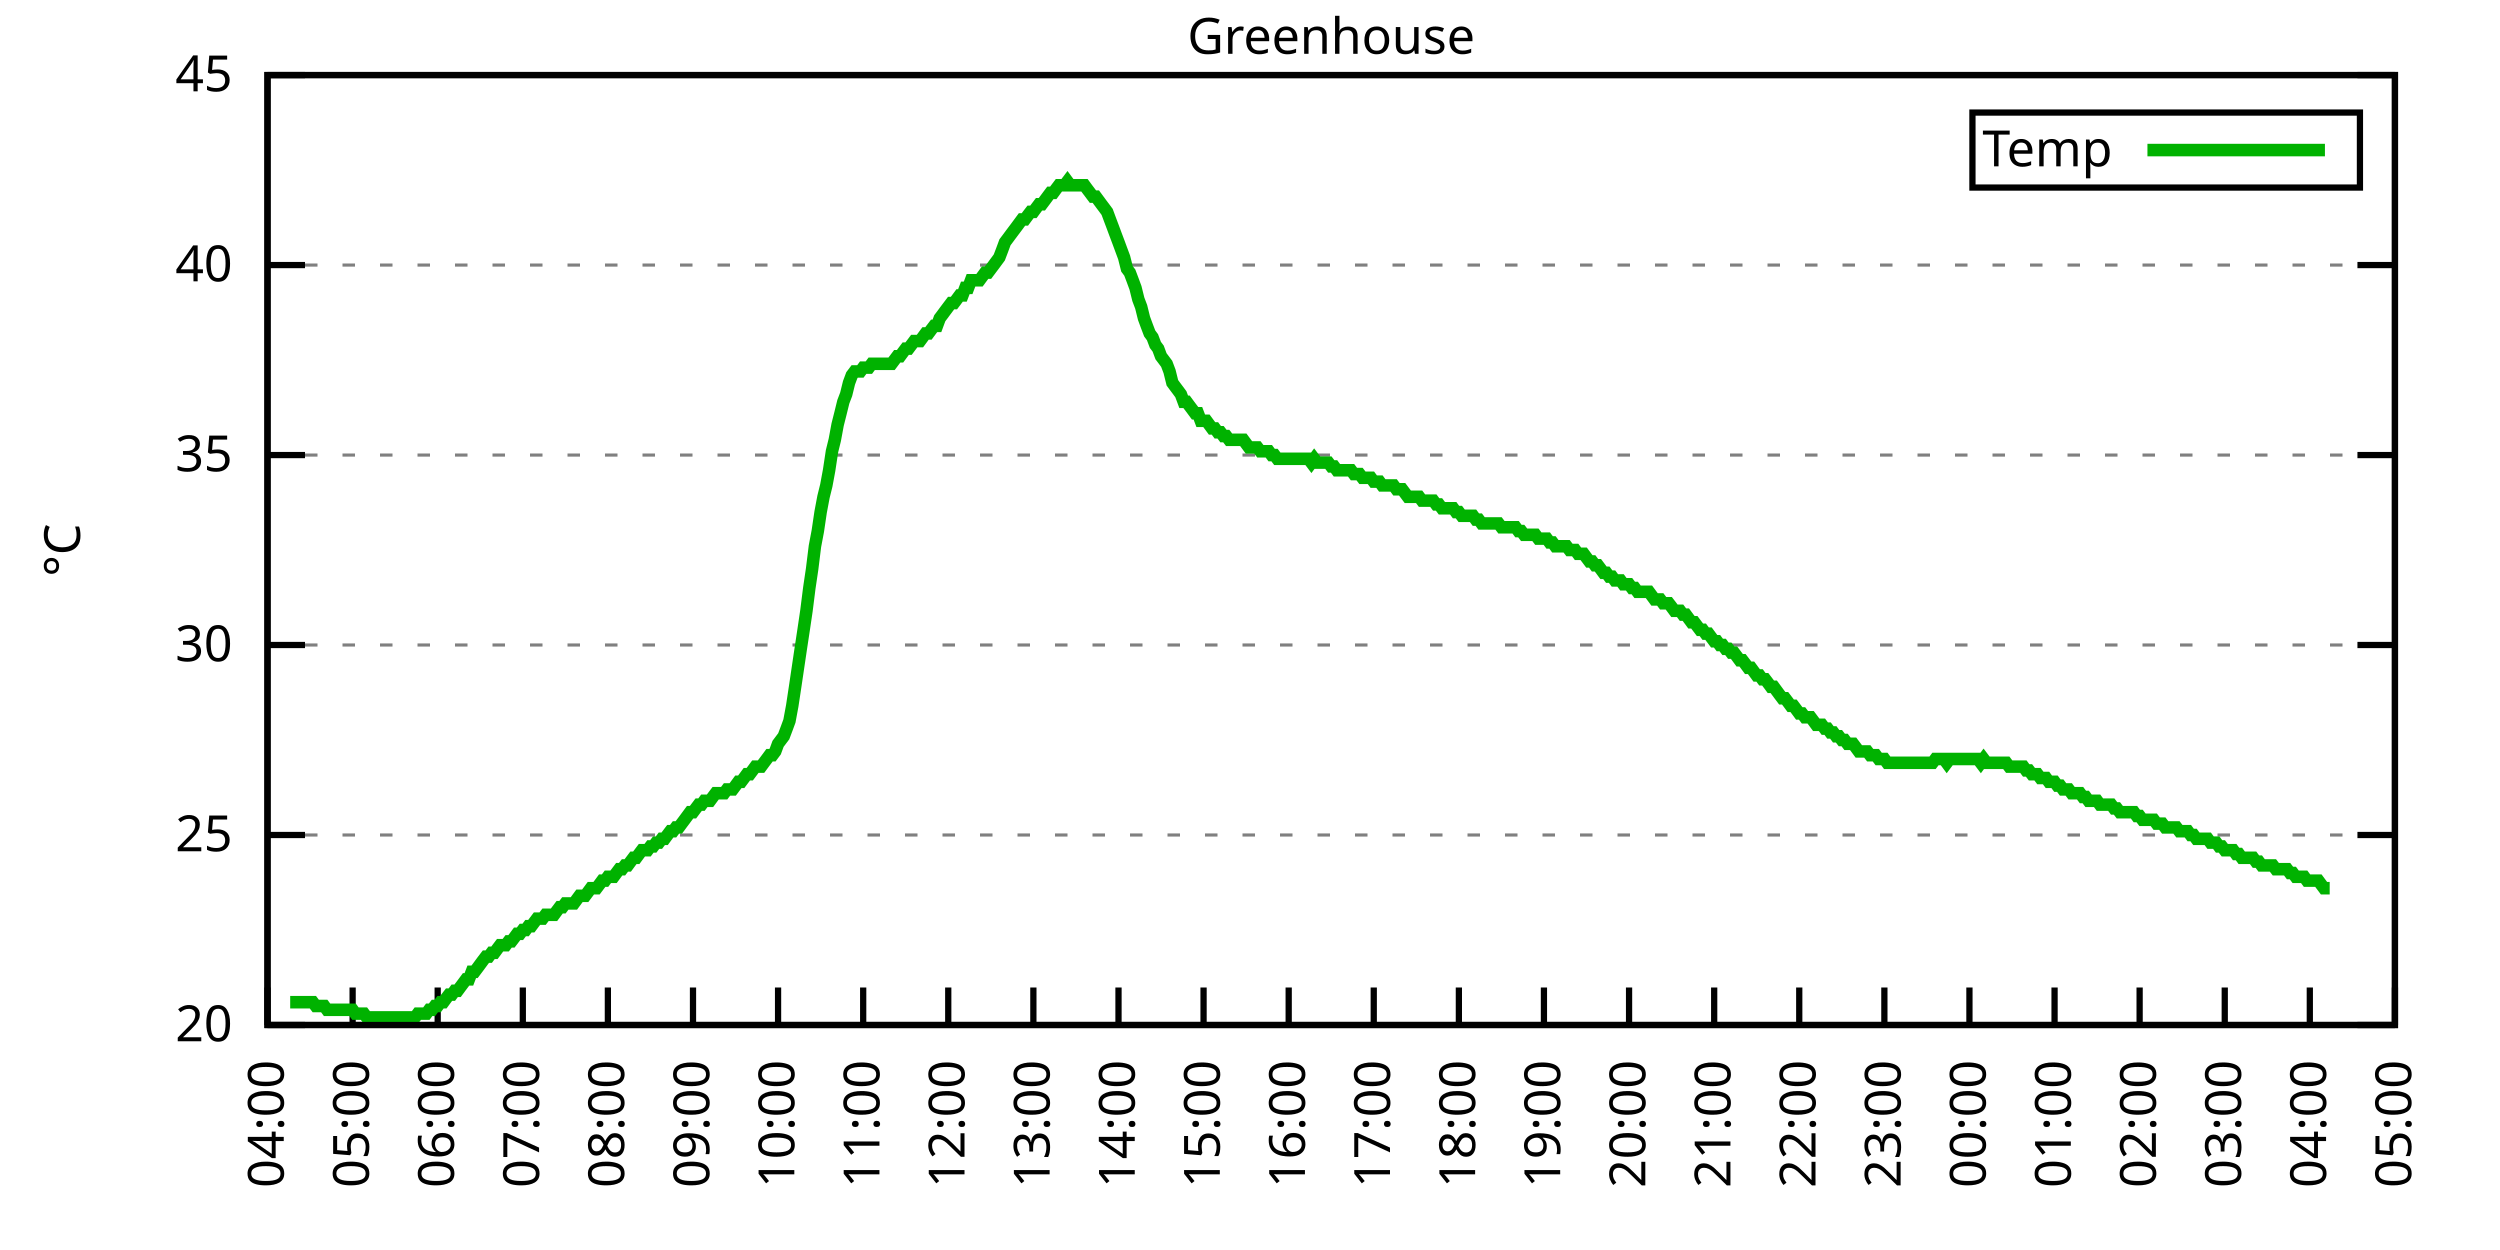
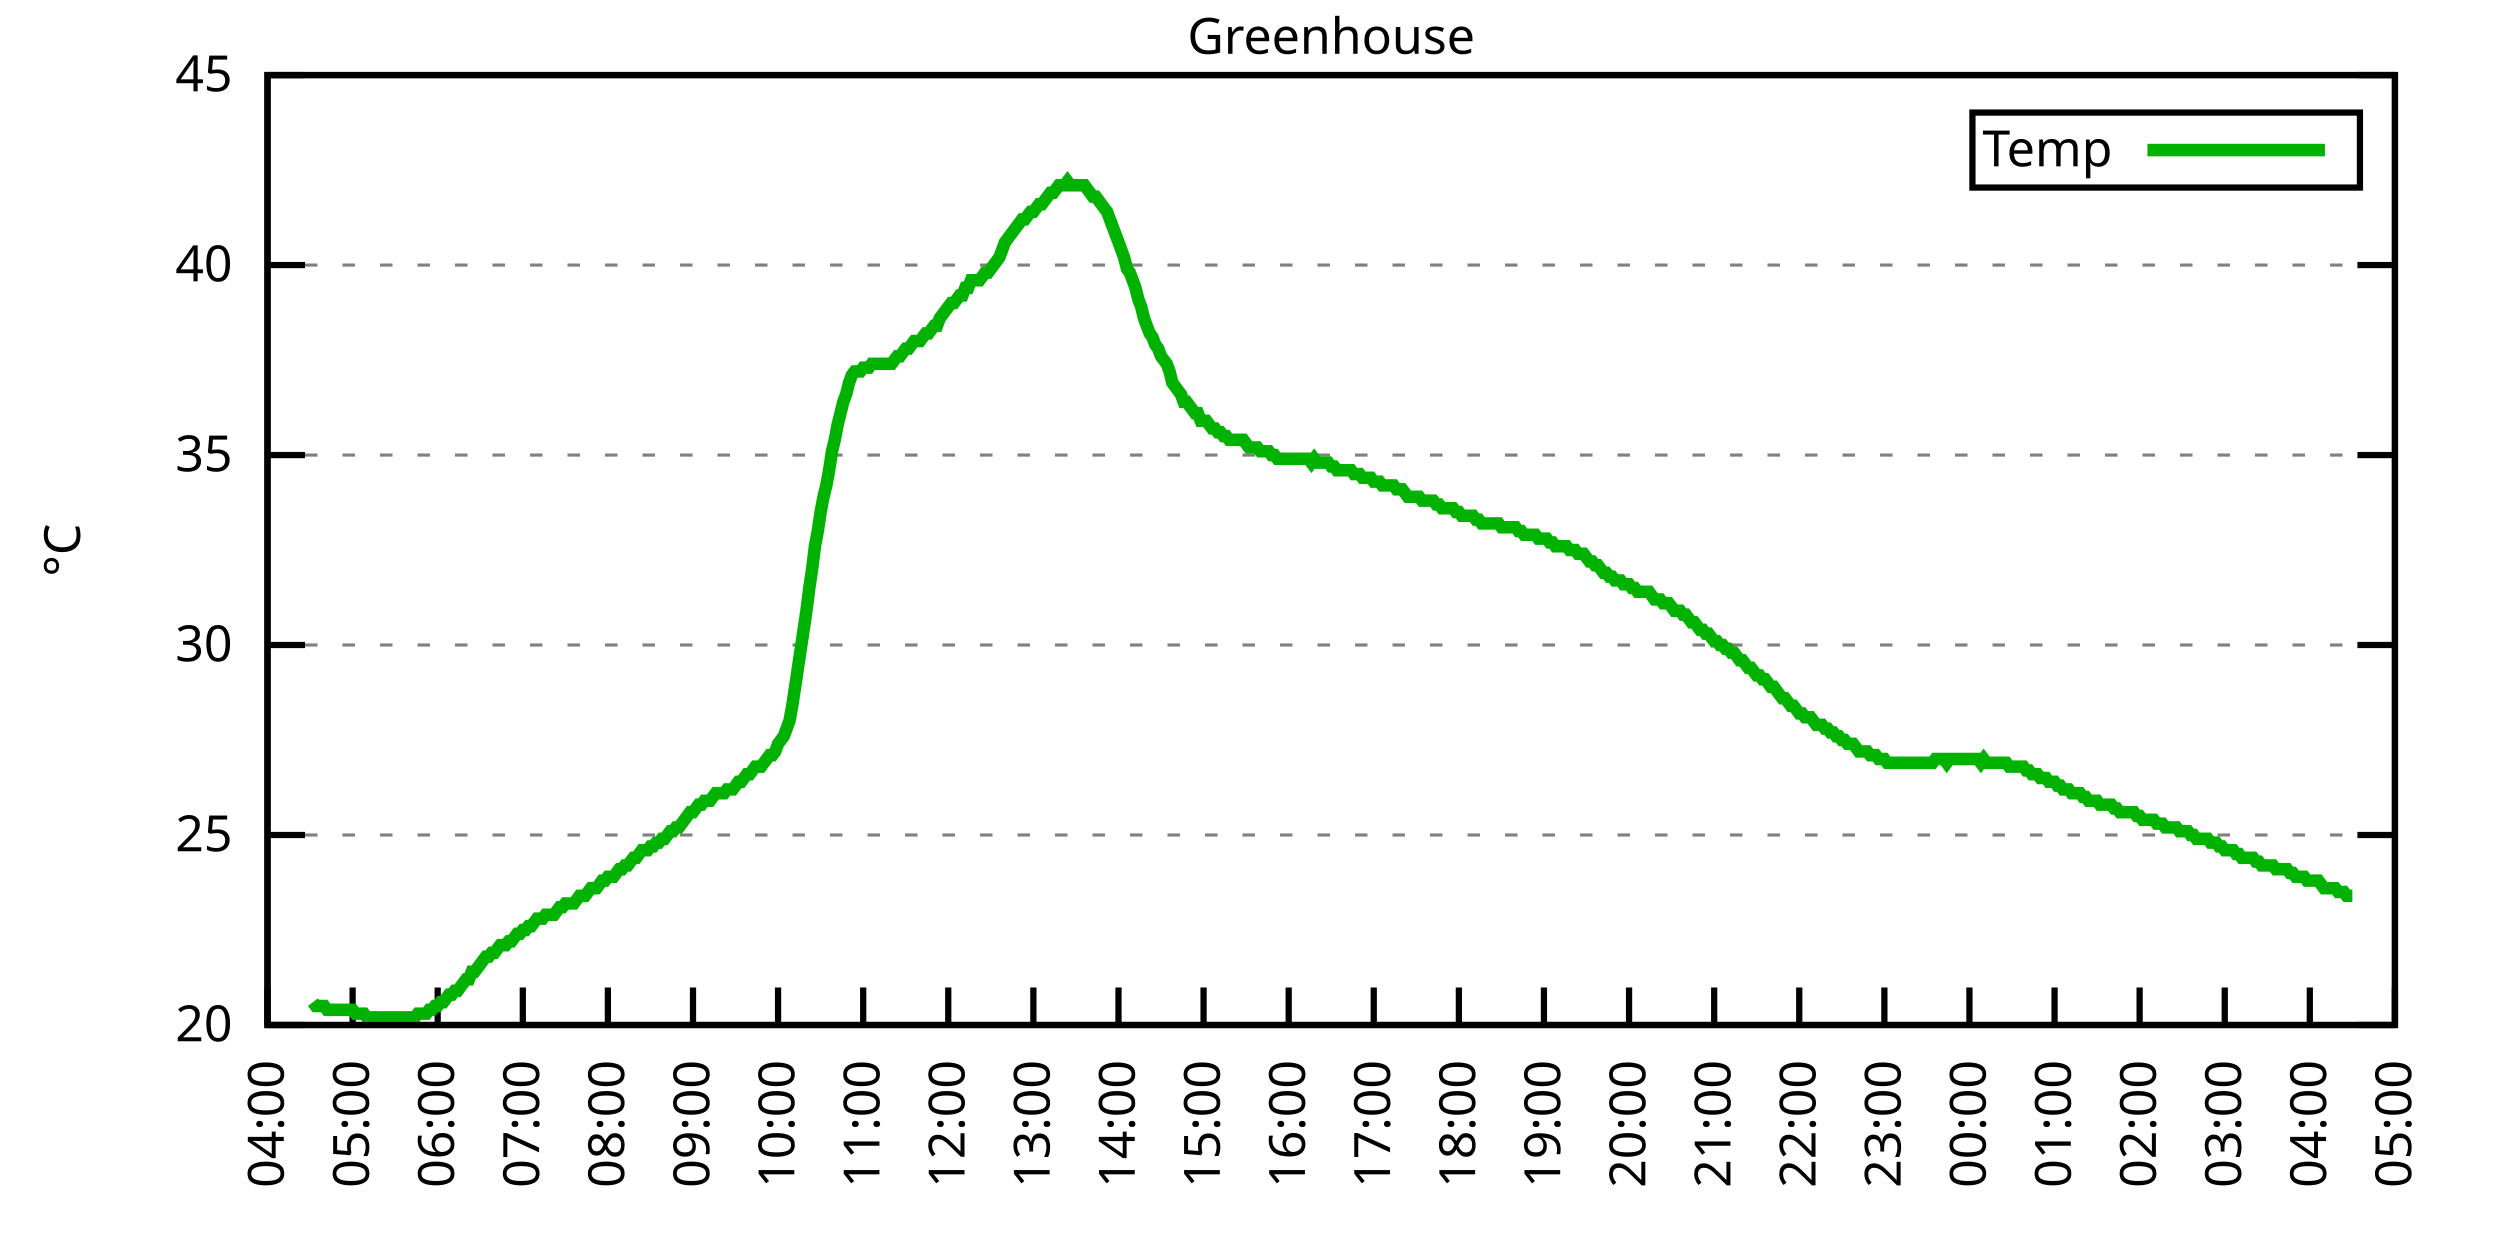
<svg xmlns="http://www.w3.org/2000/svg" xmlns:xlink="http://www.w3.org/1999/xlink" width="400" height="200" viewBox="0 0 400 200">
  <g id="gnuplot_canvas">
    <rect x="0" y="0" width="400" height="200" fill="none" />
    <defs>
      <circle id="gpDot" r="0.5" stroke-width="0.5" stroke="currentColor" />
      <path id="gpPt0" stroke-width="0.333" stroke="currentColor" d="M-1,0 h2 M0,-1 v2" />
      <path id="gpPt1" stroke-width="0.333" stroke="currentColor" d="M-1,-1 L1,1 M1,-1 L-1,1" />
      <path id="gpPt2" stroke-width="0.333" stroke="currentColor" d="M-1,0 L1,0 M0,-1 L0,1 M-1,-1 L1,1 M-1,1 L1,-1" />
      <rect id="gpPt3" stroke-width="0.333" stroke="currentColor" x="-1" y="-1" width="2" height="2" />
      <rect id="gpPt4" stroke-width="0.333" stroke="currentColor" fill="currentColor" x="-1" y="-1" width="2" height="2" />
      <circle id="gpPt5" stroke-width="0.333" stroke="currentColor" cx="0" cy="0" r="1" />
      <use xlink:href="#gpPt5" id="gpPt6" fill="currentColor" stroke="none" />
      <path id="gpPt7" stroke-width="0.333" stroke="currentColor" d="M0,-1.33 L-1.33,0.67 L1.33,0.67 z" />
      <use xlink:href="#gpPt7" id="gpPt8" fill="currentColor" stroke="none" />
      <use xlink:href="#gpPt7" id="gpPt9" stroke="currentColor" transform="rotate(180)" />
      <use xlink:href="#gpPt9" id="gpPt10" fill="currentColor" stroke="none" />
      <use xlink:href="#gpPt3" id="gpPt11" stroke="currentColor" transform="rotate(45)" />
      <use xlink:href="#gpPt11" id="gpPt12" fill="currentColor" stroke="none" />
      <path id="gpPt13" stroke-width="0.333" stroke="currentColor" d="M0,1.330 L1.265,0.411 L0.782,-1.067 L-0.782,-1.076 L-1.265,0.411 z" />
      <use xlink:href="#gpPt13" id="gpPt14" fill="currentColor" stroke="none" />
      <filter id="textbox" filterUnits="objectBoundingBox" x="0" y="0" height="1" width="1">
        <feFlood flood-color="white" flood-opacity="1" result="bgnd" />
        <feComposite in="SourceGraphic" in2="bgnd" operator="atop" />
      </filter>
      <filter id="greybox" filterUnits="objectBoundingBox" x="0" y="0" height="1" width="1">
        <feFlood flood-color="lightgrey" flood-opacity="1" result="grey" />
        <feComposite in="SourceGraphic" in2="grey" operator="atop" />
      </filter>
    </defs>
    <g fill="none" color="white" stroke="currentColor" stroke-width="1.00" stroke-linecap="butt" stroke-linejoin="miter">
</g>
    <g fill="none" color="black" stroke="currentColor" stroke-width="1.00" stroke-linecap="butt" stroke-linejoin="miter">
      <g stroke="none" shape-rendering="crispEdges">
        <polygon fill="rgb(255, 255, 255)" points="42.80,164.00 383.18,164.00 383.18,12.02 42.80,12.02 " />
      </g>
    </g>
    <g fill="none" color="black" stroke="currentColor" stroke-width="1.00" stroke-linecap="butt" stroke-linejoin="miter">
</g>
    <g fill="none" color="black" stroke="black" stroke-width="0.50" stroke-linecap="butt" stroke-linejoin="miter">
</g>
    <g fill="none" color="gray" stroke="currentColor" stroke-width="0.50" stroke-linecap="butt" stroke-linejoin="miter">
      <path stroke="gray" stroke-dasharray="2,4" class="gridline" d="M42.80,164.00 L383.19,164.00  " />
    </g>
    <g fill="none" color="gray" stroke="gray" stroke-width="1.00" stroke-linecap="butt" stroke-linejoin="miter">
</g>
    <g fill="none" color="black" stroke="currentColor" stroke-width="1.00" stroke-linecap="butt" stroke-linejoin="miter">
      <path stroke="black" d="M42.80,164.00 L48.80,164.00 M383.19,164.00 L377.19,164.00  " />
      <g transform="translate(37.20,166.60)" stroke="none" fill="black" font-family="Sans" font-size="8.00" text-anchor="end">
        <text>
          <tspan font-family="Sans"> 20</tspan>
        </text>
      </g>
    </g>
    <g fill="none" color="black" stroke="currentColor" stroke-width="1.00" stroke-linecap="butt" stroke-linejoin="miter">
</g>
    <g fill="none" color="black" stroke="black" stroke-width="0.50" stroke-linecap="butt" stroke-linejoin="miter">
</g>
    <g fill="none" color="gray" stroke="currentColor" stroke-width="0.50" stroke-linecap="butt" stroke-linejoin="miter">
      <path stroke="gray" stroke-dasharray="2,4" class="gridline" d="M42.80,133.60 L383.19,133.60  " />
    </g>
    <g fill="none" color="gray" stroke="gray" stroke-width="1.00" stroke-linecap="butt" stroke-linejoin="miter">
</g>
    <g fill="none" color="black" stroke="currentColor" stroke-width="1.00" stroke-linecap="butt" stroke-linejoin="miter">
      <path stroke="black" d="M42.80,133.60 L48.80,133.60 M383.19,133.60 L377.19,133.60  " />
      <g transform="translate(37.20,136.20)" stroke="none" fill="black" font-family="Sans" font-size="8.00" text-anchor="end">
        <text>
          <tspan font-family="Sans"> 25</tspan>
        </text>
      </g>
    </g>
    <g fill="none" color="black" stroke="currentColor" stroke-width="1.00" stroke-linecap="butt" stroke-linejoin="miter">
</g>
    <g fill="none" color="black" stroke="black" stroke-width="0.50" stroke-linecap="butt" stroke-linejoin="miter">
</g>
    <g fill="none" color="gray" stroke="currentColor" stroke-width="0.50" stroke-linecap="butt" stroke-linejoin="miter">
      <path stroke="gray" stroke-dasharray="2,4" class="gridline" d="M42.80,103.20 L383.19,103.20  " />
    </g>
    <g fill="none" color="gray" stroke="gray" stroke-width="1.00" stroke-linecap="butt" stroke-linejoin="miter">
</g>
    <g fill="none" color="black" stroke="currentColor" stroke-width="1.00" stroke-linecap="butt" stroke-linejoin="miter">
      <path stroke="black" d="M42.80,103.20 L48.80,103.20 M383.19,103.20 L377.19,103.20  " />
      <g transform="translate(37.20,105.80)" stroke="none" fill="black" font-family="Sans" font-size="8.00" text-anchor="end">
        <text>
          <tspan font-family="Sans"> 30</tspan>
        </text>
      </g>
    </g>
    <g fill="none" color="black" stroke="currentColor" stroke-width="1.00" stroke-linecap="butt" stroke-linejoin="miter">
</g>
    <g fill="none" color="black" stroke="black" stroke-width="0.50" stroke-linecap="butt" stroke-linejoin="miter">
</g>
    <g fill="none" color="gray" stroke="currentColor" stroke-width="0.50" stroke-linecap="butt" stroke-linejoin="miter">
      <path stroke="gray" stroke-dasharray="2,4" class="gridline" d="M42.80,72.81 L383.19,72.81  " />
    </g>
    <g fill="none" color="gray" stroke="gray" stroke-width="1.00" stroke-linecap="butt" stroke-linejoin="miter">
</g>
    <g fill="none" color="black" stroke="currentColor" stroke-width="1.00" stroke-linecap="butt" stroke-linejoin="miter">
      <path stroke="black" d="M42.80,72.81 L48.80,72.81 M383.19,72.81 L377.19,72.81  " />
      <g transform="translate(37.20,75.41)" stroke="none" fill="black" font-family="Sans" font-size="8.00" text-anchor="end">
        <text>
          <tspan font-family="Sans"> 35</tspan>
        </text>
      </g>
    </g>
    <g fill="none" color="black" stroke="currentColor" stroke-width="1.00" stroke-linecap="butt" stroke-linejoin="miter">
</g>
    <g fill="none" color="black" stroke="black" stroke-width="0.50" stroke-linecap="butt" stroke-linejoin="miter">
</g>
    <g fill="none" color="gray" stroke="currentColor" stroke-width="0.50" stroke-linecap="butt" stroke-linejoin="miter">
      <path stroke="gray" stroke-dasharray="2,4" class="gridline" d="M42.80,42.41 L383.19,42.41  " />
    </g>
    <g fill="none" color="gray" stroke="gray" stroke-width="1.00" stroke-linecap="butt" stroke-linejoin="miter">
</g>
    <g fill="none" color="black" stroke="currentColor" stroke-width="1.00" stroke-linecap="butt" stroke-linejoin="miter">
      <path stroke="black" d="M42.80,42.41 L48.80,42.41 M383.19,42.41 L377.19,42.41  " />
      <g transform="translate(37.20,45.01)" stroke="none" fill="black" font-family="Sans" font-size="8.00" text-anchor="end">
        <text>
          <tspan font-family="Sans"> 40</tspan>
        </text>
      </g>
    </g>
    <g fill="none" color="black" stroke="currentColor" stroke-width="1.00" stroke-linecap="butt" stroke-linejoin="miter">
</g>
    <g fill="none" color="black" stroke="black" stroke-width="0.50" stroke-linecap="butt" stroke-linejoin="miter">
</g>
    <g fill="none" color="gray" stroke="currentColor" stroke-width="0.50" stroke-linecap="butt" stroke-linejoin="miter">
      <path stroke="gray" stroke-dasharray="2,4" class="gridline" d="M42.80,12.01 L383.19,12.01  " />
    </g>
    <g fill="none" color="gray" stroke="gray" stroke-width="1.00" stroke-linecap="butt" stroke-linejoin="miter">
</g>
    <g fill="none" color="black" stroke="currentColor" stroke-width="1.00" stroke-linecap="butt" stroke-linejoin="miter">
      <path stroke="black" d="M42.80,12.01 L48.80,12.01 M383.19,12.01 L377.19,12.01  " />
      <g transform="translate(37.20,14.61)" stroke="none" fill="black" font-family="Sans" font-size="8.00" text-anchor="end">
        <text>
          <tspan font-family="Sans"> 45</tspan>
        </text>
      </g>
    </g>
    <g fill="none" color="black" stroke="currentColor" stroke-width="1.00" stroke-linecap="butt" stroke-linejoin="miter">
      <path stroke="black" d="M42.80,164.00 L42.80,158.00  " />
      <g transform="translate(45.40,169.60) rotate(270.00)" stroke="none" fill="black" font-family="Sans" font-size="8.00" text-anchor="end">
        <text>
          <tspan font-family="Sans">04:00</tspan>
        </text>
      </g>
    </g>
    <g fill="none" color="black" stroke="currentColor" stroke-width="1.00" stroke-linecap="butt" stroke-linejoin="miter">
      <path stroke="black" d="M56.42,164.00 L56.42,158.00  " />
      <g transform="translate(59.02,169.60) rotate(270.00)" stroke="none" fill="black" font-family="Sans" font-size="8.00" text-anchor="end">
        <text>
          <tspan font-family="Sans">05:00</tspan>
        </text>
      </g>
    </g>
    <g fill="none" color="black" stroke="currentColor" stroke-width="1.00" stroke-linecap="butt" stroke-linejoin="miter">
      <path stroke="black" d="M70.03,164.00 L70.03,158.00  " />
      <g transform="translate(72.63,169.60) rotate(270.00)" stroke="none" fill="black" font-family="Sans" font-size="8.00" text-anchor="end">
        <text>
          <tspan font-family="Sans">06:00</tspan>
        </text>
      </g>
    </g>
    <g fill="none" color="black" stroke="currentColor" stroke-width="1.00" stroke-linecap="butt" stroke-linejoin="miter">
      <path stroke="black" d="M83.65,164.00 L83.65,158.00  " />
      <g transform="translate(86.25,169.60) rotate(270.00)" stroke="none" fill="black" font-family="Sans" font-size="8.00" text-anchor="end">
        <text>
          <tspan font-family="Sans">07:00</tspan>
        </text>
      </g>
    </g>
    <g fill="none" color="black" stroke="currentColor" stroke-width="1.00" stroke-linecap="butt" stroke-linejoin="miter">
      <path stroke="black" d="M97.26,164.00 L97.26,158.00  " />
      <g transform="translate(99.86,169.60) rotate(270.00)" stroke="none" fill="black" font-family="Sans" font-size="8.00" text-anchor="end">
        <text>
          <tspan font-family="Sans">08:00</tspan>
        </text>
      </g>
    </g>
    <g fill="none" color="black" stroke="currentColor" stroke-width="1.00" stroke-linecap="butt" stroke-linejoin="miter">
      <path stroke="black" d="M110.88,164.00 L110.88,158.00  " />
      <g transform="translate(113.48,169.60) rotate(270.00)" stroke="none" fill="black" font-family="Sans" font-size="8.00" text-anchor="end">
        <text>
          <tspan font-family="Sans">09:00</tspan>
        </text>
      </g>
    </g>
    <g fill="none" color="black" stroke="currentColor" stroke-width="1.00" stroke-linecap="butt" stroke-linejoin="miter">
      <path stroke="black" d="M124.49,164.00 L124.49,158.00  " />
      <g transform="translate(127.09,169.60) rotate(270.00)" stroke="none" fill="black" font-family="Sans" font-size="8.00" text-anchor="end">
        <text>
          <tspan font-family="Sans">10:00</tspan>
        </text>
      </g>
    </g>
    <g fill="none" color="black" stroke="currentColor" stroke-width="1.00" stroke-linecap="butt" stroke-linejoin="miter">
      <path stroke="black" d="M138.11,164.00 L138.11,158.00  " />
      <g transform="translate(140.71,169.60) rotate(270.00)" stroke="none" fill="black" font-family="Sans" font-size="8.00" text-anchor="end">
        <text>
          <tspan font-family="Sans">11:00</tspan>
        </text>
      </g>
    </g>
    <g fill="none" color="black" stroke="currentColor" stroke-width="1.00" stroke-linecap="butt" stroke-linejoin="miter">
      <path stroke="black" d="M151.72,164.00 L151.72,158.00  " />
      <g transform="translate(154.32,169.60) rotate(270.00)" stroke="none" fill="black" font-family="Sans" font-size="8.00" text-anchor="end">
        <text>
          <tspan font-family="Sans">12:00</tspan>
        </text>
      </g>
    </g>
    <g fill="none" color="black" stroke="currentColor" stroke-width="1.00" stroke-linecap="butt" stroke-linejoin="miter">
      <path stroke="black" d="M165.34,164.00 L165.34,158.00  " />
      <g transform="translate(167.94,169.60) rotate(270.00)" stroke="none" fill="black" font-family="Sans" font-size="8.00" text-anchor="end">
        <text>
          <tspan font-family="Sans">13:00</tspan>
        </text>
      </g>
    </g>
    <g fill="none" color="black" stroke="currentColor" stroke-width="1.00" stroke-linecap="butt" stroke-linejoin="miter">
      <path stroke="black" d="M178.96,164.00 L178.96,158.00  " />
      <g transform="translate(181.56,169.60) rotate(270.00)" stroke="none" fill="black" font-family="Sans" font-size="8.00" text-anchor="end">
        <text>
          <tspan font-family="Sans">14:00</tspan>
        </text>
      </g>
    </g>
    <g fill="none" color="black" stroke="currentColor" stroke-width="1.00" stroke-linecap="butt" stroke-linejoin="miter">
      <path stroke="black" d="M192.57,164.00 L192.57,158.00  " />
      <g transform="translate(195.17,169.60) rotate(270.00)" stroke="none" fill="black" font-family="Sans" font-size="8.00" text-anchor="end">
        <text>
          <tspan font-family="Sans">15:00</tspan>
        </text>
      </g>
    </g>
    <g fill="none" color="black" stroke="currentColor" stroke-width="1.00" stroke-linecap="butt" stroke-linejoin="miter">
      <path stroke="black" d="M206.19,164.00 L206.19,158.00  " />
      <g transform="translate(208.79,169.60) rotate(270.00)" stroke="none" fill="black" font-family="Sans" font-size="8.00" text-anchor="end">
        <text>
          <tspan font-family="Sans">16:00</tspan>
        </text>
      </g>
    </g>
    <g fill="none" color="black" stroke="currentColor" stroke-width="1.00" stroke-linecap="butt" stroke-linejoin="miter">
      <path stroke="black" d="M219.80,164.00 L219.80,158.00  " />
      <g transform="translate(222.40,169.60) rotate(270.00)" stroke="none" fill="black" font-family="Sans" font-size="8.00" text-anchor="end">
        <text>
          <tspan font-family="Sans">17:00</tspan>
        </text>
      </g>
    </g>
    <g fill="none" color="black" stroke="currentColor" stroke-width="1.00" stroke-linecap="butt" stroke-linejoin="miter">
      <path stroke="black" d="M233.42,164.00 L233.42,158.00  " />
      <g transform="translate(236.02,169.60) rotate(270.00)" stroke="none" fill="black" font-family="Sans" font-size="8.00" text-anchor="end">
        <text>
          <tspan font-family="Sans">18:00</tspan>
        </text>
      </g>
    </g>
    <g fill="none" color="black" stroke="currentColor" stroke-width="1.00" stroke-linecap="butt" stroke-linejoin="miter">
      <path stroke="black" d="M247.03,164.00 L247.03,158.00  " />
      <g transform="translate(249.63,169.60) rotate(270.00)" stroke="none" fill="black" font-family="Sans" font-size="8.00" text-anchor="end">
        <text>
          <tspan font-family="Sans">19:00</tspan>
        </text>
      </g>
    </g>
    <g fill="none" color="black" stroke="currentColor" stroke-width="1.00" stroke-linecap="butt" stroke-linejoin="miter">
      <path stroke="black" d="M260.65,164.00 L260.65,158.00  " />
      <g transform="translate(263.25,169.60) rotate(270.00)" stroke="none" fill="black" font-family="Sans" font-size="8.00" text-anchor="end">
        <text>
          <tspan font-family="Sans">20:00</tspan>
        </text>
      </g>
    </g>
    <g fill="none" color="black" stroke="currentColor" stroke-width="1.00" stroke-linecap="butt" stroke-linejoin="miter">
      <path stroke="black" d="M274.27,164.00 L274.27,158.00  " />
      <g transform="translate(276.87,169.60) rotate(270.00)" stroke="none" fill="black" font-family="Sans" font-size="8.00" text-anchor="end">
        <text>
          <tspan font-family="Sans">21:00</tspan>
        </text>
      </g>
    </g>
    <g fill="none" color="black" stroke="currentColor" stroke-width="1.00" stroke-linecap="butt" stroke-linejoin="miter">
      <path stroke="black" d="M287.88,164.00 L287.88,158.00  " />
      <g transform="translate(290.48,169.60) rotate(270.00)" stroke="none" fill="black" font-family="Sans" font-size="8.00" text-anchor="end">
        <text>
          <tspan font-family="Sans">22:00</tspan>
        </text>
      </g>
    </g>
    <g fill="none" color="black" stroke="currentColor" stroke-width="1.00" stroke-linecap="butt" stroke-linejoin="miter">
      <path stroke="black" d="M301.50,164.00 L301.50,158.00  " />
      <g transform="translate(304.10,169.60) rotate(270.00)" stroke="none" fill="black" font-family="Sans" font-size="8.00" text-anchor="end">
        <text>
          <tspan font-family="Sans">23:00</tspan>
        </text>
      </g>
    </g>
    <g fill="none" color="black" stroke="currentColor" stroke-width="1.00" stroke-linecap="butt" stroke-linejoin="miter">
      <path stroke="black" d="M315.11,164.00 L315.11,158.00  " />
      <g transform="translate(317.71,169.60) rotate(270.00)" stroke="none" fill="black" font-family="Sans" font-size="8.00" text-anchor="end">
        <text>
          <tspan font-family="Sans">00:00</tspan>
        </text>
      </g>
    </g>
    <g fill="none" color="black" stroke="currentColor" stroke-width="1.00" stroke-linecap="butt" stroke-linejoin="miter">
      <path stroke="black" d="M328.73,164.00 L328.73,158.00  " />
      <g transform="translate(331.33,169.60) rotate(270.00)" stroke="none" fill="black" font-family="Sans" font-size="8.00" text-anchor="end">
        <text>
          <tspan font-family="Sans">01:00</tspan>
        </text>
      </g>
    </g>
    <g fill="none" color="black" stroke="currentColor" stroke-width="1.00" stroke-linecap="butt" stroke-linejoin="miter">
      <path stroke="black" d="M342.34,164.00 L342.34,158.00  " />
      <g transform="translate(344.94,169.60) rotate(270.00)" stroke="none" fill="black" font-family="Sans" font-size="8.00" text-anchor="end">
        <text>
          <tspan font-family="Sans">02:00</tspan>
        </text>
      </g>
    </g>
    <g fill="none" color="black" stroke="currentColor" stroke-width="1.00" stroke-linecap="butt" stroke-linejoin="miter">
      <path stroke="black" d="M355.96,164.00 L355.96,158.00  " />
      <g transform="translate(358.56,169.60) rotate(270.00)" stroke="none" fill="black" font-family="Sans" font-size="8.00" text-anchor="end">
        <text>
          <tspan font-family="Sans">03:00</tspan>
        </text>
      </g>
    </g>
    <g fill="none" color="black" stroke="currentColor" stroke-width="1.00" stroke-linecap="butt" stroke-linejoin="miter">
      <path stroke="black" d="M369.57,164.00 L369.57,158.00  " />
      <g transform="translate(372.17,169.60) rotate(270.00)" stroke="none" fill="black" font-family="Sans" font-size="8.00" text-anchor="end">
        <text>
          <tspan font-family="Sans">04:00</tspan>
        </text>
      </g>
    </g>
    <g fill="none" color="black" stroke="currentColor" stroke-width="1.00" stroke-linecap="butt" stroke-linejoin="miter">
      <path stroke="black" d="M383.19,164.00 L383.19,158.00  " />
      <g transform="translate(385.79,169.60) rotate(270.00)" stroke="none" fill="black" font-family="Sans" font-size="8.00" text-anchor="end">
        <text>
          <tspan font-family="Sans">05:00</tspan>
        </text>
      </g>
    </g>
    <g fill="none" color="black" stroke="currentColor" stroke-width="1.00" stroke-linecap="butt" stroke-linejoin="miter">
</g>
    <g fill="none" color="black" stroke="currentColor" stroke-width="1.00" stroke-linecap="butt" stroke-linejoin="miter">
      <path stroke="black" d="M42.80,12.01 L42.80,164.00 L383.19,164.00 L383.19,12.01 L42.80,12.01 Z  " />
    </g>
    <g fill="none" color="black" stroke="currentColor" stroke-width="1.00" stroke-linecap="butt" stroke-linejoin="miter">
</g>
    <g fill="none" color="black" stroke="currentColor" stroke-width="1.00" stroke-linecap="butt" stroke-linejoin="miter">
      <path stroke="black" d="M315.59,30.01 L315.59,18.01 L377.59,18.01 L377.59,30.01 L315.59,30.01 Z  " />
    </g>
    <g id="Greenhouse_plot_1">
      <g fill="none" color="white" stroke="black" stroke-width="2.00" stroke-linecap="butt" stroke-linejoin="miter">
</g>
      <g fill="none" color="black" stroke="currentColor" stroke-width="2.00" stroke-linecap="butt" stroke-linejoin="miter">
        <g transform="translate(337.99,26.61)" stroke="none" fill="black" font-family="Sans" font-size="8.00" text-anchor="end">
          <text>
            <tspan font-family="Sans">Temp</tspan>
          </text>
        </g>
      </g>
      <g fill="none" color="black" stroke="currentColor" stroke-width="2.00" stroke-linecap="butt" stroke-linejoin="miter">
-         <path stroke="rgb(  0, 178,   0)" d="M343.59,24.01 L371.99,24.01 M46.43,160.35 L46.88,160.35 L47.34,160.35 L47.79,160.35 L48.25,160.35 L48.70,160.35   L49.15,160.35 L49.61,160.35 L50.06,160.35 L50.52,160.96 L50.97,160.96 L51.42,160.96 L51.88,160.96 L52.33,161.57   L52.78,161.57 L53.24,161.57 L53.69,161.57 L54.15,161.57 L54.60,161.57 L55.05,161.57 L55.51,161.57 L55.96,161.57   L56.42,161.57 L56.87,162.18 L57.32,162.18 L57.78,162.18 L58.23,162.18 L58.68,162.78 L59.14,162.78 L59.59,162.78   L60.05,162.78 L60.50,162.78 L60.95,162.78 L61.41,162.78 L61.86,162.78 L62.32,162.78 L62.77,162.78 L63.22,162.78   L63.68,162.78 L64.13,162.78 L64.58,162.78 L65.04,162.78 L65.49,162.78 L65.95,162.78 L66.40,162.78 L66.85,162.18   L67.31,162.18 L67.76,162.18 L68.22,162.18 L68.67,161.57 L69.12,161.57 L69.58,160.96 L70.03,160.96 L70.49,160.35   L70.94,160.35 L71.39,159.74 L71.85,159.14 L72.30,159.14 L72.75,158.53 L73.21,158.53 L73.66,157.92 L74.12,157.31   L74.57,156.70 L75.02,156.70 L75.48,155.49 L75.93,155.49 L76.39,154.88 L76.84,154.27 L77.29,153.66 L77.75,153.06   L78.20,153.06 L78.65,152.45 L79.11,152.45 L79.56,151.84 L80.02,151.23 L80.47,151.23 L80.92,151.23 L81.38,150.62   L81.83,150.62 L82.29,150.02 L82.74,149.41 L83.19,149.41 L83.65,148.80 L84.10,148.80 L84.55,148.19 L85.01,148.19   L85.46,147.59 L85.92,146.98 L86.37,146.98 L86.82,146.98 L87.28,146.37 L87.73,146.37 L88.19,146.37 L88.64,146.37   L89.09,145.76 L89.55,145.15 L90.00,145.15 L90.45,144.55 L90.91,144.55 L91.36,144.55 L91.82,144.55 L92.27,143.94   L92.72,143.33 L93.18,143.33 L93.63,143.33 L94.09,142.72 L94.54,142.11 L94.99,142.11 L95.45,142.11 L95.90,141.51   L96.35,140.90 L96.81,140.90 L97.26,140.29 L97.72,140.29 L98.17,140.29 L98.62,139.68 L99.08,139.07 L99.53,139.07   L99.99,138.47 L100.44,138.47 L100.89,137.86 L101.35,137.25 L101.80,137.25 L102.25,136.64 L102.71,136.03 L103.16,136.03   L103.62,136.03 L104.07,135.43 L104.52,135.43 L104.98,134.82 L105.43,134.82 L105.89,134.21 L106.34,134.21 L106.79,133.60   L107.25,132.99 L107.70,132.99 L108.15,132.39 L108.61,132.39 L109.06,131.78 L109.52,131.17 L109.97,130.56 L110.42,129.95   L110.88,129.95 L111.33,129.35 L111.79,128.74 L112.24,128.74 L112.69,128.13 L113.15,128.13 L113.60,128.13 L114.05,127.52   L114.51,126.91 L114.96,126.91 L115.42,126.91 L115.87,126.91 L116.32,126.31 L116.78,126.31 L117.23,126.31 L117.69,125.70   L118.14,125.09 L118.59,125.09 L119.05,124.48 L119.50,123.87 L119.96,123.87 L120.41,123.27 L120.86,122.66 L121.32,122.66   L121.77,122.66 L122.22,122.05 L122.68,121.44 L123.13,120.83 L123.59,120.83 L124.04,120.23 L124.49,119.01 L124.95,118.40   L125.40,117.80 L125.86,116.58 L126.31,115.36 L126.76,112.93 L127.22,109.89 L127.67,106.85 L128.12,103.81 L128.58,100.77   L129.03,97.73 L129.49,94.08 L129.94,91.04 L130.39,87.40 L130.85,84.97 L131.30,81.93 L131.76,79.49 L132.21,77.67   L132.66,75.24 L133.12,72.20 L133.57,70.37 L134.02,67.94 L134.48,66.12 L134.93,64.29 L135.39,63.08 L135.84,61.25   L136.29,60.04 L136.75,59.43 L137.20,59.43 L137.66,59.43 L138.11,58.82 L138.56,58.82 L139.02,58.82 L139.47,58.21   L139.92,58.21 L140.38,58.21 L140.83,58.21 L141.29,58.21 L141.74,58.21 L142.19,58.21 L142.65,58.21 L143.10,57.61   L143.56,57.00 L144.01,57.00 L144.46,56.39 L144.92,55.78 L145.37,55.78 L145.82,55.18 L146.28,54.57 L146.73,54.57   L147.19,54.57 L147.64,53.96 L148.09,53.35 L148.55,53.35 L149.00,52.74 L149.46,52.14 L149.91,52.14 L150.36,50.92   L150.82,50.31 L151.27,49.70 L151.72,49.10 L152.18,48.49 L152.63,48.49 L153.09,47.88 L153.54,47.27 L153.99,47.27   L154.45,46.06 L154.90,46.06 L155.36,44.84 L155.81,44.84 L156.26,44.84 L156.72,44.84 L157.17,44.23 L157.62,43.62   L158.08,43.62 L158.53,43.02 L158.99,42.41 L159.44,41.80 L159.89,41.19 L160.35,39.98 L160.80,38.76 L161.26,38.15   L161.71,37.54 L162.16,36.94 L162.62,36.33 L163.07,35.72 L163.52,35.11 L163.98,35.11 L164.43,34.50 L164.89,33.90   L165.34,33.90 L165.79,33.29 L166.25,32.68 L166.70,32.68 L167.16,32.07 L167.61,31.46 L168.06,30.86 L168.52,30.86   L168.97,30.25 L169.43,29.64 L169.88,29.64 L170.33,29.64 L170.79,29.03 L171.24,29.64 L171.69,29.64 L172.15,29.64   L172.60,29.64 L173.06,29.64 L173.51,29.64 L173.96,30.25 L174.42,30.86 L174.87,31.46 L175.33,31.46 L175.78,32.07   L176.23,32.68 L176.69,33.29 L177.14,33.90 L177.59,35.11 L178.05,36.33 L178.50,37.54 L178.96,38.76 L179.41,39.98   L179.86,41.19 L180.32,43.02 L180.77,43.62 L181.23,44.84 L181.68,46.06 L182.13,47.88 L182.59,49.10 L183.04,50.92   L183.49,52.14 L183.95,53.35 L184.40,53.96 L184.86,55.18 L185.31,55.78 L185.76,57.00 L186.22,57.61 L186.67,58.21   L187.13,59.43 L187.58,61.25 L188.03,61.86 L188.49,62.47 L188.94,63.08 L189.39,64.29 L189.85,64.29 L190.30,64.90   L190.76,65.51 L191.21,66.12 L191.66,66.12 L192.12,67.33 L192.57,67.33 L193.03,67.33 L193.48,67.94 L193.93,68.55   L194.39,68.55 L194.84,69.16 L195.29,69.16 L195.75,69.77 L196.20,69.77 L196.66,70.37 L197.11,70.37 L197.56,70.37   L198.02,70.37 L198.47,70.37 L198.93,70.37 L199.38,70.98 L199.83,71.59 L200.29,71.59 L200.74,71.59 L201.19,71.59   L201.65,72.20 L202.10,72.20 L202.56,72.20 L203.01,72.20 L203.46,72.81 L203.92,72.81 L204.37,73.41 L204.83,73.41   L205.28,73.41 L205.73,73.41 L206.19,73.41 L206.64,73.41 L207.09,73.41 L207.55,73.41 L208.00,73.41 L208.46,73.41   L208.91,73.41 L209.36,73.41 L209.82,74.02 L210.27,73.41 L210.73,74.02 L211.18,74.02 L211.63,74.02 L212.09,74.02   L212.54,74.02 L213.00,74.63 L213.45,74.63 L213.90,75.24 L214.36,75.24 L214.81,75.24 L215.26,75.24 L215.72,75.24   L216.17,75.24 L216.63,75.85 L217.08,75.85 L217.53,75.85 L217.99,76.45 L218.44,76.45 L218.90,76.45 L219.35,76.45   L219.80,77.06 L220.26,77.06 L220.71,77.06 L221.16,77.67 L221.62,77.67 L222.07,77.67 L222.53,77.67 L222.98,77.67   L223.43,78.28 L223.89,78.28 L224.34,78.28 L224.80,78.89 L225.25,79.49 L226.16,79.49 L226.61,79.49 L227.06,79.49   L227.52,80.10 L227.97,80.10 L228.43,80.10 L228.88,80.10 L229.33,80.10 L229.79,80.71 L230.24,80.71 L230.70,81.32   L231.15,81.32 L231.60,81.32 L232.06,81.32 L232.51,81.32 L232.96,81.93 L233.42,81.93 L233.87,82.53 L234.33,82.53   L234.78,82.53 L235.23,82.53 L235.69,82.53 L236.14,83.14 L236.60,83.14 L237.05,83.75 L237.50,83.75 L237.96,83.75   L238.41,83.75 L238.86,83.75 L239.32,83.75 L239.77,83.75 L240.23,84.36 L240.68,84.36 L241.13,84.36 L241.59,84.36   L242.04,84.36 L242.50,84.36 L242.95,84.97 L243.40,84.97 L243.86,85.57 L244.31,85.57 L244.76,85.57 L245.22,85.57   L245.67,85.57 L246.13,86.18 L246.58,86.18 L247.03,86.18 L247.49,86.18 L247.94,86.79 L248.40,86.79 L248.85,87.40   L249.30,87.40 L249.76,87.40 L250.21,87.40 L250.66,87.40 L251.12,88.00 L251.57,88.00 L252.03,88.00 L252.48,88.61   L252.93,88.61 L253.39,88.61 L253.84,89.22 L254.30,89.83 L254.75,89.83 L255.20,90.44 L255.66,90.44 L256.11,91.04   L256.56,91.65 L257.02,91.65 L257.47,92.26 L257.93,92.26 L258.38,92.87 L258.83,92.87 L259.29,92.87 L259.74,93.48   L260.20,93.48 L260.65,93.48 L261.10,94.08 L261.56,94.08 L262.01,94.69 L262.47,94.69 L262.92,94.69 L263.37,94.69   L263.83,94.69 L264.28,95.30 L264.73,95.91 L265.19,95.91 L265.64,95.91 L266.10,96.52 L266.55,96.52 L267.00,96.52   L267.46,97.12 L267.91,97.73 L268.37,97.73 L268.82,97.73 L269.27,98.34 L269.73,98.34 L270.18,98.95 L270.63,99.56   L271.09,99.56 L271.54,100.16 L272.00,100.77 L272.45,100.77 L272.90,101.38 L273.36,101.38 L273.81,101.99 L274.27,102.60   L274.72,102.60 L275.17,103.20 L275.63,103.20 L276.08,103.81 L276.53,103.81 L276.99,104.42 L277.44,104.42 L277.90,105.03   L278.35,105.64 L278.80,105.64 L279.26,106.24 L279.71,106.85 L280.17,106.85 L280.62,107.46 L281.07,108.07 L281.53,108.07   L281.98,108.68 L282.43,108.68 L282.89,109.28 L283.34,109.89 L283.80,109.89 L284.25,110.50 L284.70,111.11 L285.16,111.72   L285.61,111.72 L286.07,112.32 L286.52,112.93 L286.97,112.93 L287.43,113.54 L287.88,114.15 L288.33,114.15 L288.79,114.76   L289.24,114.76 L289.70,114.76 L290.15,115.36 L290.60,115.97 L291.06,115.97 L291.51,115.97 L291.97,116.58 L292.42,116.58   L292.87,117.19 L293.33,117.19 L293.78,117.80 L294.23,117.80 L294.69,118.40 L295.14,118.40 L295.60,119.01 L296.05,119.01   L296.50,119.01 L296.96,119.62 L297.41,120.23 L297.87,120.23 L298.32,120.23 L298.77,120.23 L299.23,120.83 L299.68,120.83   L300.13,120.83 L300.59,121.44 L301.04,121.44 L301.50,121.44 L301.95,122.05 L302.40,122.05 L302.86,122.05 L303.31,122.05   L303.77,122.05 L304.22,122.05 L304.67,122.05 L305.13,122.05 L305.58,122.05 L306.03,122.05 L306.49,122.05 L306.94,122.05   L307.40,122.05 L307.85,122.05 L308.30,122.05 L308.76,122.05 L309.21,122.05 L309.67,121.44 L310.12,121.44 L310.57,121.44   L311.03,121.44 L311.48,122.05 L311.94,121.44 L312.39,121.44 L312.84,121.44 L313.30,121.44 L313.75,121.44 L314.20,121.44   L314.66,121.44 L315.11,121.44 L315.57,121.44 L316.02,121.44 L316.47,121.44 L316.93,122.05 L317.38,121.44 L317.84,122.05   L318.29,122.05 L318.74,122.05 L319.20,122.05 L319.65,122.05 L320.10,122.05 L320.56,122.05 L321.01,122.05 L321.47,122.66   L321.92,122.66 L322.37,122.66 L322.83,122.66 L323.28,122.66 L323.74,122.66 L324.19,123.27 L324.64,123.27 L325.10,123.87   L325.55,123.87 L326.00,123.87 L326.46,124.48 L326.91,124.48 L327.37,124.48 L327.82,125.09 L328.27,125.09 L328.73,125.09   L329.18,125.70 L329.64,125.70 L330.09,126.31 L330.54,126.31 L331.00,126.31 L331.45,126.91 L331.90,126.91 L332.36,126.91   L332.81,126.91 L333.27,127.52 L333.72,127.52 L334.17,128.13 L334.63,128.13 L335.08,128.13 L335.54,128.13 L335.99,128.74   L336.44,128.74 L336.90,128.74 L337.35,128.74 L337.80,128.74 L338.26,129.35 L338.71,129.35 L339.17,129.95 L339.62,129.95   L340.07,129.95 L340.53,129.95 L340.98,129.95 L341.44,129.95 L341.89,130.56 L342.34,130.56 L342.80,131.17 L343.25,131.17   L343.70,131.17 L344.16,131.17 L344.61,131.17 L345.07,131.78 L345.52,131.78 L345.97,131.78 L346.43,132.39 L346.88,132.39   L347.34,132.39 L347.79,132.39 L348.24,132.39 L348.70,132.99 L349.15,132.99 L349.60,132.99 L350.06,132.99 L350.51,133.60   L350.97,133.60 L351.42,134.21 L351.87,134.21 L352.33,134.21 L352.78,134.21 L353.24,134.21 L353.69,134.82 L354.14,134.82   L354.60,134.82 L355.05,135.43 L355.50,135.43 L355.96,136.03 L356.41,136.03 L356.87,136.03 L357.32,136.03 L357.77,136.64   L358.23,136.64 L358.68,137.25 L359.14,137.25 L359.59,137.25 L360.04,137.25 L360.50,137.25 L360.95,137.86 L361.41,137.86   L361.86,138.47 L362.31,138.47 L362.77,138.47 L363.22,138.47 L363.67,138.47 L364.13,139.07 L364.58,139.07 L365.04,139.07   L365.49,139.07 L365.94,139.07 L366.40,139.68 L366.85,139.68 L367.31,140.29 L367.76,140.29 L368.21,140.29 L368.67,140.29   L369.12,140.90 L369.57,140.90 L370.03,140.90 L370.48,140.90 L370.94,140.90 L371.39,141.51 L371.84,142.11 L372.30,142.11   L372.75,142.11  " />
+         <path stroke="rgb(  0, 178,   0)" d="M343.59,24.01 L371.99,24.01 M50.06,160.35 L50.52,160.96 L50.97,160.96 L51.42,160.96 L51.88,160.96 L52.33,161.57   L52.78,161.57 L53.24,161.57 L53.69,161.57 L54.15,161.57 L54.60,161.57 L55.05,161.57 L55.51,161.57 L55.96,161.57   L56.42,161.57 L56.87,162.18 L57.32,162.18 L57.78,162.18 L58.23,162.18 L58.68,162.78 L59.14,162.78 L59.59,162.78   L60.05,162.78 L60.50,162.78 L60.95,162.78 L61.41,162.78 L61.86,162.78 L62.32,162.78 L62.77,162.78 L63.22,162.78   L63.68,162.78 L64.13,162.78 L64.58,162.78 L65.04,162.78 L65.49,162.78 L65.95,162.78 L66.40,162.78 L66.85,162.18   L67.31,162.18 L67.76,162.18 L68.22,162.18 L68.67,161.57 L69.12,161.57 L69.58,160.96 L70.03,160.96 L70.49,160.35   L70.94,160.35 L71.39,159.74 L71.85,159.14 L72.30,159.14 L72.75,158.53 L73.21,158.53 L73.66,157.92 L74.12,157.31   L74.57,156.70 L75.02,156.70 L75.48,155.49 L75.93,155.49 L76.39,154.88 L76.84,154.27 L77.29,153.66 L77.75,153.06   L78.20,153.06 L78.65,152.45 L79.11,152.45 L79.56,151.84 L80.02,151.23 L80.47,151.23 L80.92,151.23 L81.38,150.62   L81.83,150.62 L82.29,150.02 L82.74,149.41 L83.19,149.41 L83.65,148.80 L84.10,148.80 L84.55,148.19 L85.01,148.19   L85.46,147.59 L85.92,146.98 L86.37,146.98 L86.82,146.98 L87.28,146.37 L87.73,146.37 L88.19,146.37 L88.64,146.37   L89.09,145.76 L89.55,145.15 L90.00,145.15 L90.45,144.55 L90.91,144.55 L91.36,144.55 L91.82,144.55 L92.27,143.94   L92.72,143.33 L93.18,143.33 L93.63,143.33 L94.09,142.72 L94.54,142.11 L94.99,142.11 L95.45,142.11 L95.90,141.51   L96.35,140.90 L96.81,140.90 L97.26,140.29 L97.72,140.29 L98.17,140.29 L98.62,139.68 L99.08,139.07 L99.53,139.07   L99.99,138.47 L100.44,138.47 L100.89,137.86 L101.35,137.25 L101.80,137.25 L102.25,136.64 L102.71,136.03 L103.16,136.03   L103.62,136.03 L104.07,135.43 L104.52,135.43 L104.98,134.82 L105.43,134.82 L105.89,134.21 L106.34,134.21 L106.79,133.60   L107.25,132.99 L107.70,132.99 L108.15,132.39 L108.61,132.39 L109.06,131.78 L109.52,131.17 L109.97,130.56 L110.42,129.95   L110.88,129.95 L111.33,129.35 L111.79,128.74 L112.24,128.74 L112.69,128.13 L113.15,128.13 L113.60,128.13 L114.05,127.52   L114.51,126.91 L114.96,126.91 L115.42,126.91 L115.87,126.91 L116.32,126.31 L116.78,126.31 L117.23,126.31 L117.69,125.70   L118.14,125.09 L118.59,125.09 L119.05,124.48 L119.50,123.87 L119.96,123.87 L120.41,123.27 L120.86,122.66 L121.32,122.66   L121.77,122.66 L122.22,122.05 L122.68,121.44 L123.13,120.83 L123.59,120.83 L124.04,120.23 L124.49,119.01 L124.95,118.40   L125.40,117.80 L125.86,116.58 L126.31,115.36 L126.76,112.93 L127.22,109.89 L127.67,106.85 L128.12,103.81 L128.58,100.77   L129.03,97.73 L129.49,94.08 L129.94,91.04 L130.39,87.40 L130.85,84.97 L131.30,81.93 L131.76,79.49 L132.21,77.67   L132.66,75.24 L133.12,72.20 L133.57,70.37 L134.02,67.94 L134.48,66.12 L134.93,64.29 L135.39,63.08 L135.84,61.25   L136.29,60.04 L136.75,59.43 L137.20,59.43 L137.66,59.43 L138.11,58.82 L138.56,58.82 L139.02,58.82 L139.47,58.21   L139.92,58.21 L140.38,58.21 L140.83,58.21 L141.29,58.21 L141.74,58.21 L142.19,58.21 L142.65,58.21 L143.10,57.61   L143.56,57.00 L144.01,57.00 L144.46,56.39 L144.92,55.78 L145.37,55.78 L145.82,55.18 L146.28,54.57 L146.73,54.57   L147.19,54.57 L147.64,53.96 L148.09,53.35 L148.55,53.35 L149.00,52.74 L149.46,52.14 L149.91,52.14 L150.36,50.92   L150.82,50.31 L151.27,49.70 L151.72,49.10 L152.18,48.49 L152.63,48.49 L153.09,47.88 L153.54,47.27 L153.99,47.27   L154.45,46.06 L154.90,46.06 L155.36,44.84 L155.81,44.84 L156.26,44.84 L156.72,44.84 L157.17,44.23 L157.62,43.62   L158.08,43.62 L158.53,43.02 L158.99,42.41 L159.44,41.80 L159.89,41.19 L160.35,39.98 L160.80,38.76 L161.26,38.15   L161.71,37.54 L162.16,36.94 L162.62,36.33 L163.07,35.72 L163.52,35.11 L163.98,35.11 L164.43,34.50 L164.89,33.90   L165.34,33.90 L165.79,33.29 L166.25,32.68 L166.70,32.68 L167.16,32.07 L167.61,31.46 L168.06,30.86 L168.52,30.86   L168.97,30.25 L169.43,29.64 L169.88,29.64 L170.33,29.64 L170.79,29.03 L171.24,29.64 L171.69,29.64 L172.15,29.64   L172.60,29.64 L173.06,29.64 L173.51,29.64 L173.96,30.25 L174.42,30.86 L174.87,31.46 L175.33,31.46 L175.78,32.07   L176.23,32.68 L176.69,33.29 L177.14,33.90 L177.59,35.11 L178.05,36.33 L178.50,37.54 L178.96,38.76 L179.41,39.98   L179.86,41.19 L180.32,43.02 L180.77,43.62 L181.23,44.84 L181.68,46.06 L182.13,47.88 L182.59,49.10 L183.04,50.92   L183.49,52.14 L183.95,53.35 L184.40,53.96 L184.86,55.18 L185.31,55.78 L185.76,57.00 L186.22,57.61 L186.67,58.21   L187.13,59.43 L187.58,61.25 L188.03,61.86 L188.49,62.47 L188.94,63.08 L189.39,64.29 L189.85,64.29 L190.30,64.90   L190.76,65.51 L191.21,66.12 L191.66,66.12 L192.12,67.33 L192.57,67.33 L193.03,67.33 L193.48,67.94 L193.93,68.55   L194.39,68.55 L194.84,69.16 L195.29,69.16 L195.75,69.77 L196.20,69.77 L196.66,70.37 L197.11,70.37 L197.56,70.37   L198.02,70.37 L198.47,70.37 L198.93,70.37 L199.38,70.98 L199.83,71.59 L200.29,71.59 L200.74,71.59 L201.19,71.59   L201.65,72.20 L202.10,72.20 L202.56,72.20 L203.01,72.20 L203.46,72.81 L203.92,72.81 L204.37,73.41 L204.83,73.41   L205.28,73.41 L205.73,73.41 L206.19,73.41 L206.64,73.41 L207.09,73.41 L207.55,73.41 L208.00,73.41 L208.46,73.41   L208.91,73.41 L209.36,73.41 L209.82,74.02 L210.27,73.41 L210.73,74.02 L211.18,74.02 L211.63,74.02 L212.09,74.02   L212.54,74.02 L213.00,74.63 L213.45,74.63 L213.90,75.24 L214.36,75.24 L214.81,75.24 L215.26,75.24 L215.72,75.24   L216.17,75.24 L216.63,75.85 L217.08,75.85 L217.53,75.85 L217.99,76.45 L218.44,76.45 L218.90,76.45 L219.35,76.45   L219.80,77.06 L220.26,77.06 L220.71,77.06 L221.16,77.67 L221.62,77.67 L222.07,77.67 L222.53,77.67 L222.98,77.67   L223.43,78.28 L223.89,78.28 L224.34,78.28 L224.80,78.89 L225.25,79.49 L226.16,79.49 L226.61,79.49 L227.06,79.49   L227.52,80.10 L227.97,80.10 L228.43,80.10 L228.88,80.10 L229.33,80.10 L229.79,80.71 L230.24,80.71 L230.70,81.32   L231.15,81.32 L231.60,81.32 L232.06,81.32 L232.51,81.32 L232.96,81.93 L233.42,81.93 L233.87,82.53 L234.33,82.53   L234.78,82.53 L235.23,82.53 L235.69,82.53 L236.14,83.14 L236.60,83.14 L237.05,83.75 L237.50,83.75 L237.96,83.75   L238.41,83.75 L238.86,83.75 L239.32,83.75 L239.77,83.75 L240.23,84.36 L240.68,84.36 L241.13,84.36 L241.59,84.36   L242.04,84.36 L242.50,84.36 L242.95,84.97 L243.40,84.97 L243.86,85.57 L244.31,85.57 L244.76,85.57 L245.22,85.57   L245.67,85.57 L246.13,86.18 L246.58,86.18 L247.03,86.18 L247.49,86.18 L247.94,86.79 L248.40,86.79 L248.85,87.40   L249.30,87.40 L249.76,87.40 L250.21,87.40 L250.66,87.40 L251.12,88.00 L251.57,88.00 L252.03,88.00 L252.48,88.61   L252.93,88.61 L253.39,88.61 L253.84,89.22 L254.30,89.83 L254.75,89.83 L255.20,90.44 L255.66,90.44 L256.11,91.04   L256.56,91.65 L257.02,91.65 L257.47,92.26 L257.93,92.26 L258.38,92.87 L258.83,92.87 L259.29,92.87 L259.74,93.48   L260.20,93.48 L260.65,93.48 L261.10,94.08 L261.56,94.08 L262.01,94.69 L262.47,94.69 L262.92,94.69 L263.37,94.69   L263.83,94.69 L264.28,95.30 L264.73,95.91 L265.19,95.91 L265.64,95.91 L266.10,96.52 L266.55,96.52 L267.00,96.52   L267.46,97.12 L267.91,97.73 L268.37,97.73 L268.82,97.73 L269.27,98.34 L269.73,98.34 L270.18,98.95 L270.63,99.56   L271.09,99.56 L271.54,100.16 L272.00,100.77 L272.45,100.77 L272.90,101.38 L273.36,101.38 L273.81,101.99 L274.27,102.60   L274.72,102.60 L275.17,103.20 L275.63,103.20 L276.08,103.81 L276.53,103.81 L276.99,104.42 L277.44,104.42 L277.90,105.03   L278.35,105.64 L278.80,105.64 L279.26,106.24 L279.71,106.85 L280.17,106.85 L280.62,107.46 L281.07,108.07 L281.53,108.07   L281.98,108.68 L282.43,108.68 L282.89,109.28 L283.34,109.89 L283.80,109.89 L284.25,110.50 L284.70,111.11 L285.16,111.72   L285.61,111.72 L286.07,112.32 L286.52,112.93 L286.97,112.93 L287.43,113.54 L287.88,114.15 L288.33,114.15 L288.79,114.76   L289.24,114.76 L289.70,114.76 L290.15,115.36 L290.60,115.97 L291.06,115.97 L291.51,115.97 L291.97,116.58 L292.42,116.58   L292.87,117.19 L293.33,117.19 L293.78,117.80 L294.23,117.80 L294.69,118.40 L295.14,118.40 L295.60,119.01 L296.05,119.01   L296.50,119.01 L296.96,119.62 L297.41,120.23 L297.87,120.23 L298.32,120.23 L298.77,120.23 L299.23,120.83 L299.68,120.83   L300.13,120.83 L300.59,121.44 L301.04,121.44 L301.50,121.44 L301.95,122.05 L302.40,122.05 L302.86,122.05 L303.31,122.05   L303.77,122.05 L304.22,122.05 L304.67,122.05 L305.13,122.05 L305.58,122.05 L306.03,122.05 L306.49,122.05 L306.94,122.05   L307.40,122.05 L307.85,122.05 L308.30,122.05 L308.76,122.05 L309.21,122.05 L309.67,121.44 L310.12,121.44 L310.57,121.44   L311.03,121.44 L311.48,122.05 L311.94,121.44 L312.39,121.44 L312.84,121.44 L313.30,121.44 L313.75,121.44 L314.20,121.44   L314.66,121.44 L315.11,121.44 L315.57,121.44 L316.02,121.44 L316.47,121.44 L316.93,122.05 L317.38,121.44 L317.84,122.05   L318.29,122.05 L318.74,122.05 L319.20,122.05 L319.65,122.05 L320.10,122.05 L320.56,122.05 L321.01,122.05 L321.47,122.66   L321.92,122.66 L322.37,122.66 L322.83,122.66 L323.28,122.66 L323.74,122.66 L324.19,123.27 L324.64,123.27 L325.10,123.87   L325.55,123.87 L326.00,123.87 L326.46,124.48 L326.91,124.48 L327.37,124.48 L327.82,125.09 L328.27,125.09 L328.73,125.09   L329.18,125.70 L329.64,125.70 L330.09,126.31 L330.54,126.31 L331.00,126.31 L331.45,126.91 L331.90,126.91 L332.36,126.91   L332.81,126.91 L333.27,127.52 L333.72,127.52 L334.17,128.13 L334.63,128.13 L335.08,128.13 L335.54,128.13 L335.99,128.74   L336.44,128.74 L336.90,128.74 L337.35,128.74 L337.80,128.74 L338.26,129.35 L338.71,129.35 L339.17,129.95 L339.62,129.95   L340.07,129.95 L340.53,129.95 L340.98,129.95 L341.44,129.95 L341.89,130.56 L342.34,130.56 L342.80,131.17 L343.25,131.17   L343.70,131.17 L344.16,131.17 L344.61,131.17 L345.07,131.78 L345.52,131.78 L345.97,131.78 L346.43,132.39 L346.88,132.39   L347.34,132.39 L347.79,132.39 L348.24,132.39 L348.70,132.99 L349.15,132.99 L349.60,132.99 L350.06,132.99 L350.51,133.60   L350.97,133.60 L351.42,134.21 L351.87,134.21 L352.33,134.21 L352.78,134.21 L353.24,134.21 L353.69,134.82 L354.14,134.82   L354.60,134.82 L355.05,135.43 L355.50,135.43 L355.96,136.03 L356.41,136.03 L356.87,136.03 L357.32,136.03 L357.77,136.64   L358.23,136.64 L358.68,137.25 L359.14,137.25 L359.59,137.25 L360.04,137.25 L360.50,137.25 L360.95,137.86 L361.41,137.86   L361.86,138.47 L362.31,138.47 L362.77,138.47 L363.22,138.47 L363.67,138.47 L364.13,139.07 L364.58,139.07 L365.04,139.07   L365.49,139.07 L365.94,139.07 L366.40,139.68 L366.85,139.68 L367.31,140.29 L367.76,140.29 L368.21,140.29 L368.67,140.29   L369.12,140.90 L369.57,140.90 L370.03,140.90 L370.48,140.90 L370.94,140.90 L371.39,141.51 L371.84,142.11 L372.30,142.11   L372.75,142.11 L373.21,142.11 L373.66,142.11 L374.11,142.72 L374.57,142.72 L375.02,142.72 L375.47,143.33 L375.93,143.33   L376.38,143.33  " />
      </g>
    </g>
    <g fill="none" color="black" stroke="currentColor" stroke-width="2.00" stroke-linecap="butt" stroke-linejoin="miter">
</g>
    <g fill="none" color="black" stroke="black" stroke-width="1.00" stroke-linecap="butt" stroke-linejoin="miter">
</g>
    <g fill="none" color="black" stroke="currentColor" stroke-width="1.00" stroke-linecap="butt" stroke-linejoin="miter">
      <path stroke="black" d="M42.80,12.01 L42.80,164.00 L383.19,164.00 L383.19,12.01 L42.80,12.01 Z  " />
      <g transform="translate(12.80,88.01) rotate(270.00)" stroke="none" fill="black" font-family="Sans" font-size="8.00" text-anchor="middle">
        <text>
          <tspan font-family="Sans">°C</tspan>
        </text>
      </g>
    </g>
    <g fill="none" color="black" stroke="currentColor" stroke-width="1.00" stroke-linecap="butt" stroke-linejoin="miter">
</g>
    <g fill="none" color="black" stroke="currentColor" stroke-width="1.00" stroke-linecap="butt" stroke-linejoin="miter">
      <g transform="translate(212.99,8.61)" stroke="none" fill="black" font-family="Sans" font-size="8.00" text-anchor="middle">
        <text>
          <tspan font-family="Sans">Greenhouse</tspan>
        </text>
      </g>
    </g>
    <g fill="none" color="black" stroke="currentColor" stroke-width="1.00" stroke-linecap="butt" stroke-linejoin="miter">
</g>
  </g>
</svg>
